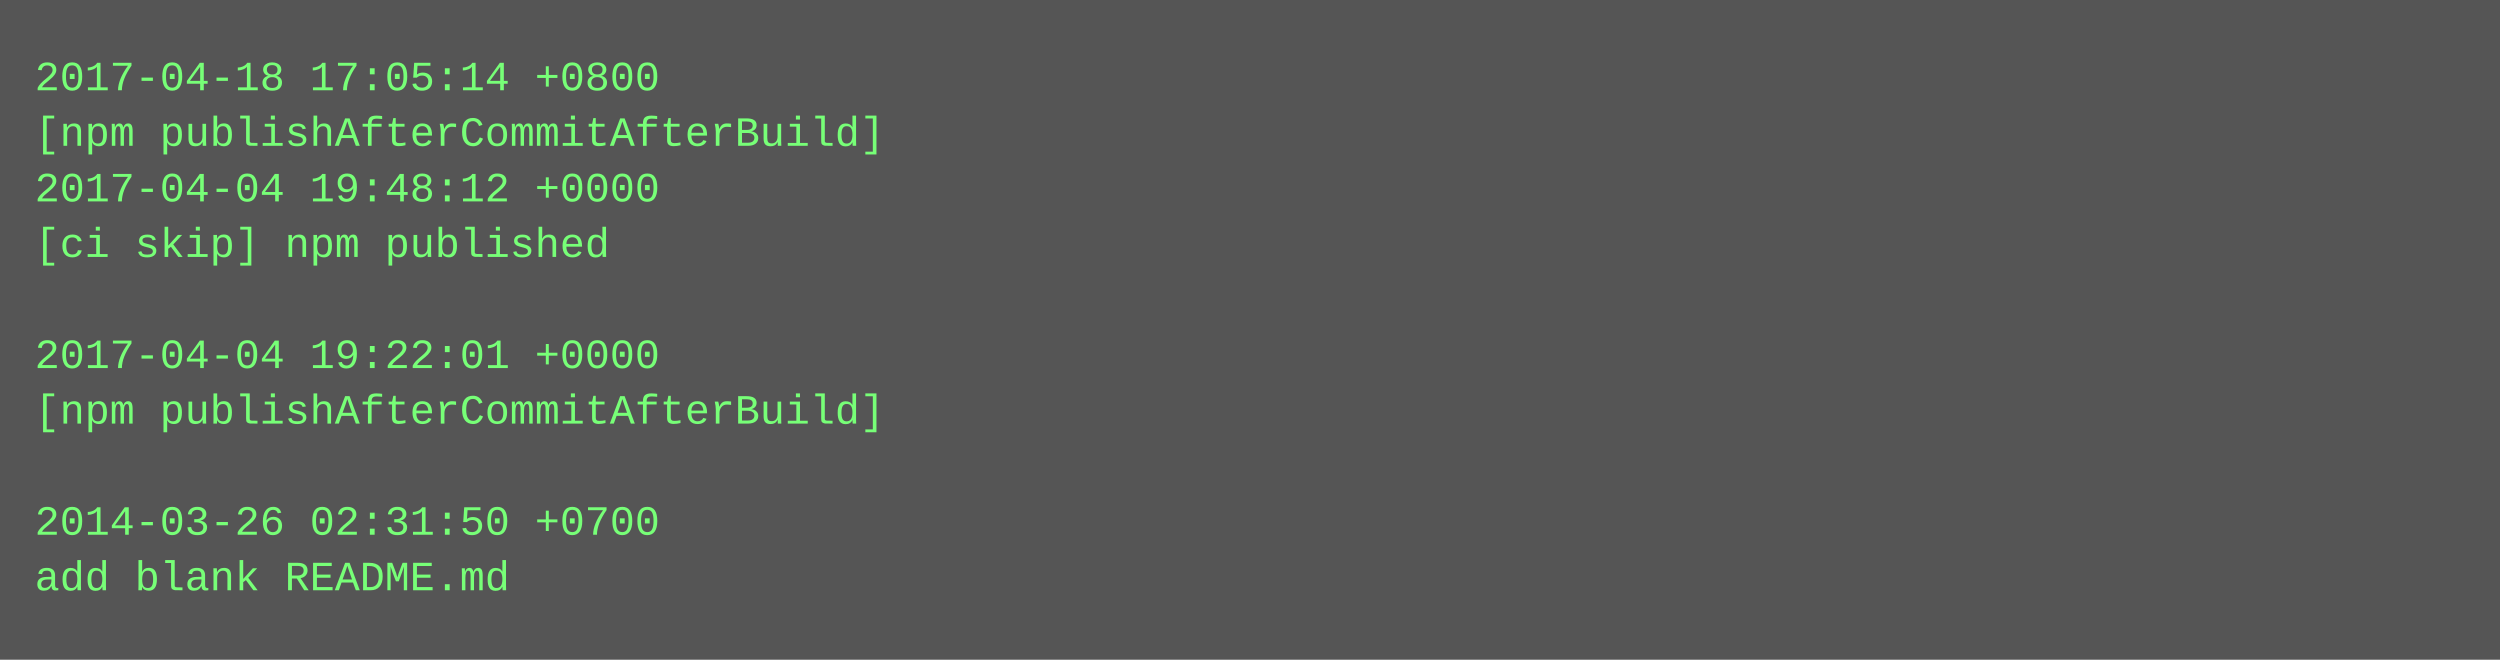
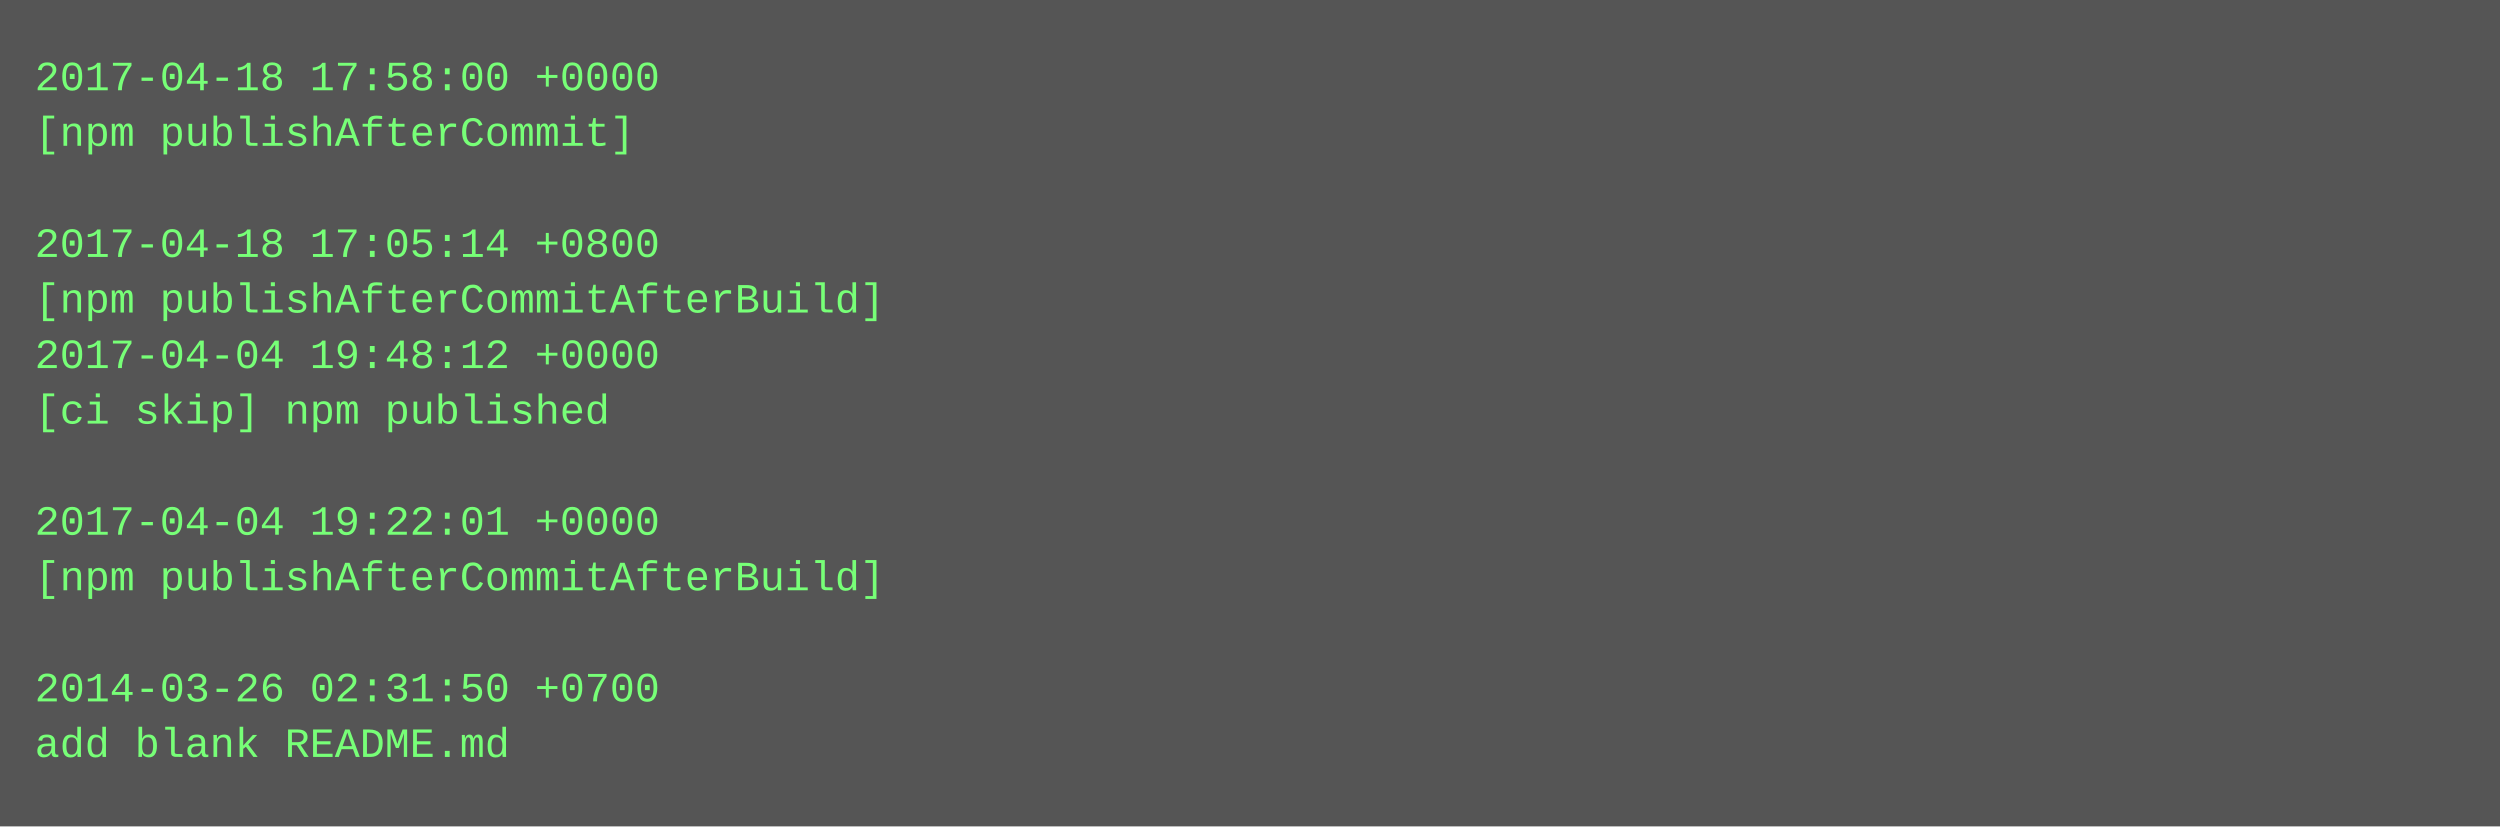
- <svg xmlns="http://www.w3.org/2000/svg" height="190" width="720">
-   <rect height="190" fill="#555" width="720" />
+ <svg xmlns="http://www.w3.org/2000/svg" height="238" width="720">
+   <rect height="238" fill="#555" width="720" />
  <text fill="#7f7" font-family="Courier New" font-size="12" xml:space="preserve">
-     <tspan x="10" y="26">2017-04-18 17:05:14 +0800</tspan>
-     <tspan x="10" y="42">[npm publishAfterCommitAfterBuild]</tspan>
-     <tspan x="10" y="58">2017-04-04 19:48:12 +0000</tspan>
-     <tspan x="10" y="74">[ci skip] npm published</tspan>
-     <tspan x="10" y="90" />
-     <tspan x="10" y="106">2017-04-04 19:22:01 +0000</tspan>
-     <tspan x="10" y="122">[npm publishAfterCommitAfterBuild]</tspan>
+     <tspan x="10" y="26">2017-04-18 17:58:00 +0000</tspan>
+     <tspan x="10" y="42">[npm publishAfterCommit]</tspan>
+     <tspan x="10" y="58" />
+     <tspan x="10" y="74">2017-04-18 17:05:14 +0800</tspan>
+     <tspan x="10" y="90">[npm publishAfterCommitAfterBuild]</tspan>
+     <tspan x="10" y="106">2017-04-04 19:48:12 +0000</tspan>
+     <tspan x="10" y="122">[ci skip] npm published</tspan>
    <tspan x="10" y="138" />
-     <tspan x="10" y="154">2014-03-26 02:31:50 +0700</tspan>
-     <tspan x="10" y="170">add blank README.md</tspan>
+     <tspan x="10" y="154">2017-04-04 19:22:01 +0000</tspan>
+     <tspan x="10" y="170">[npm publishAfterCommitAfterBuild]</tspan>
+     <tspan x="10" y="186" />
+     <tspan x="10" y="202">2014-03-26 02:31:50 +0700</tspan>
+     <tspan x="10" y="218">add blank README.md</tspan>
  </text>
</svg>
